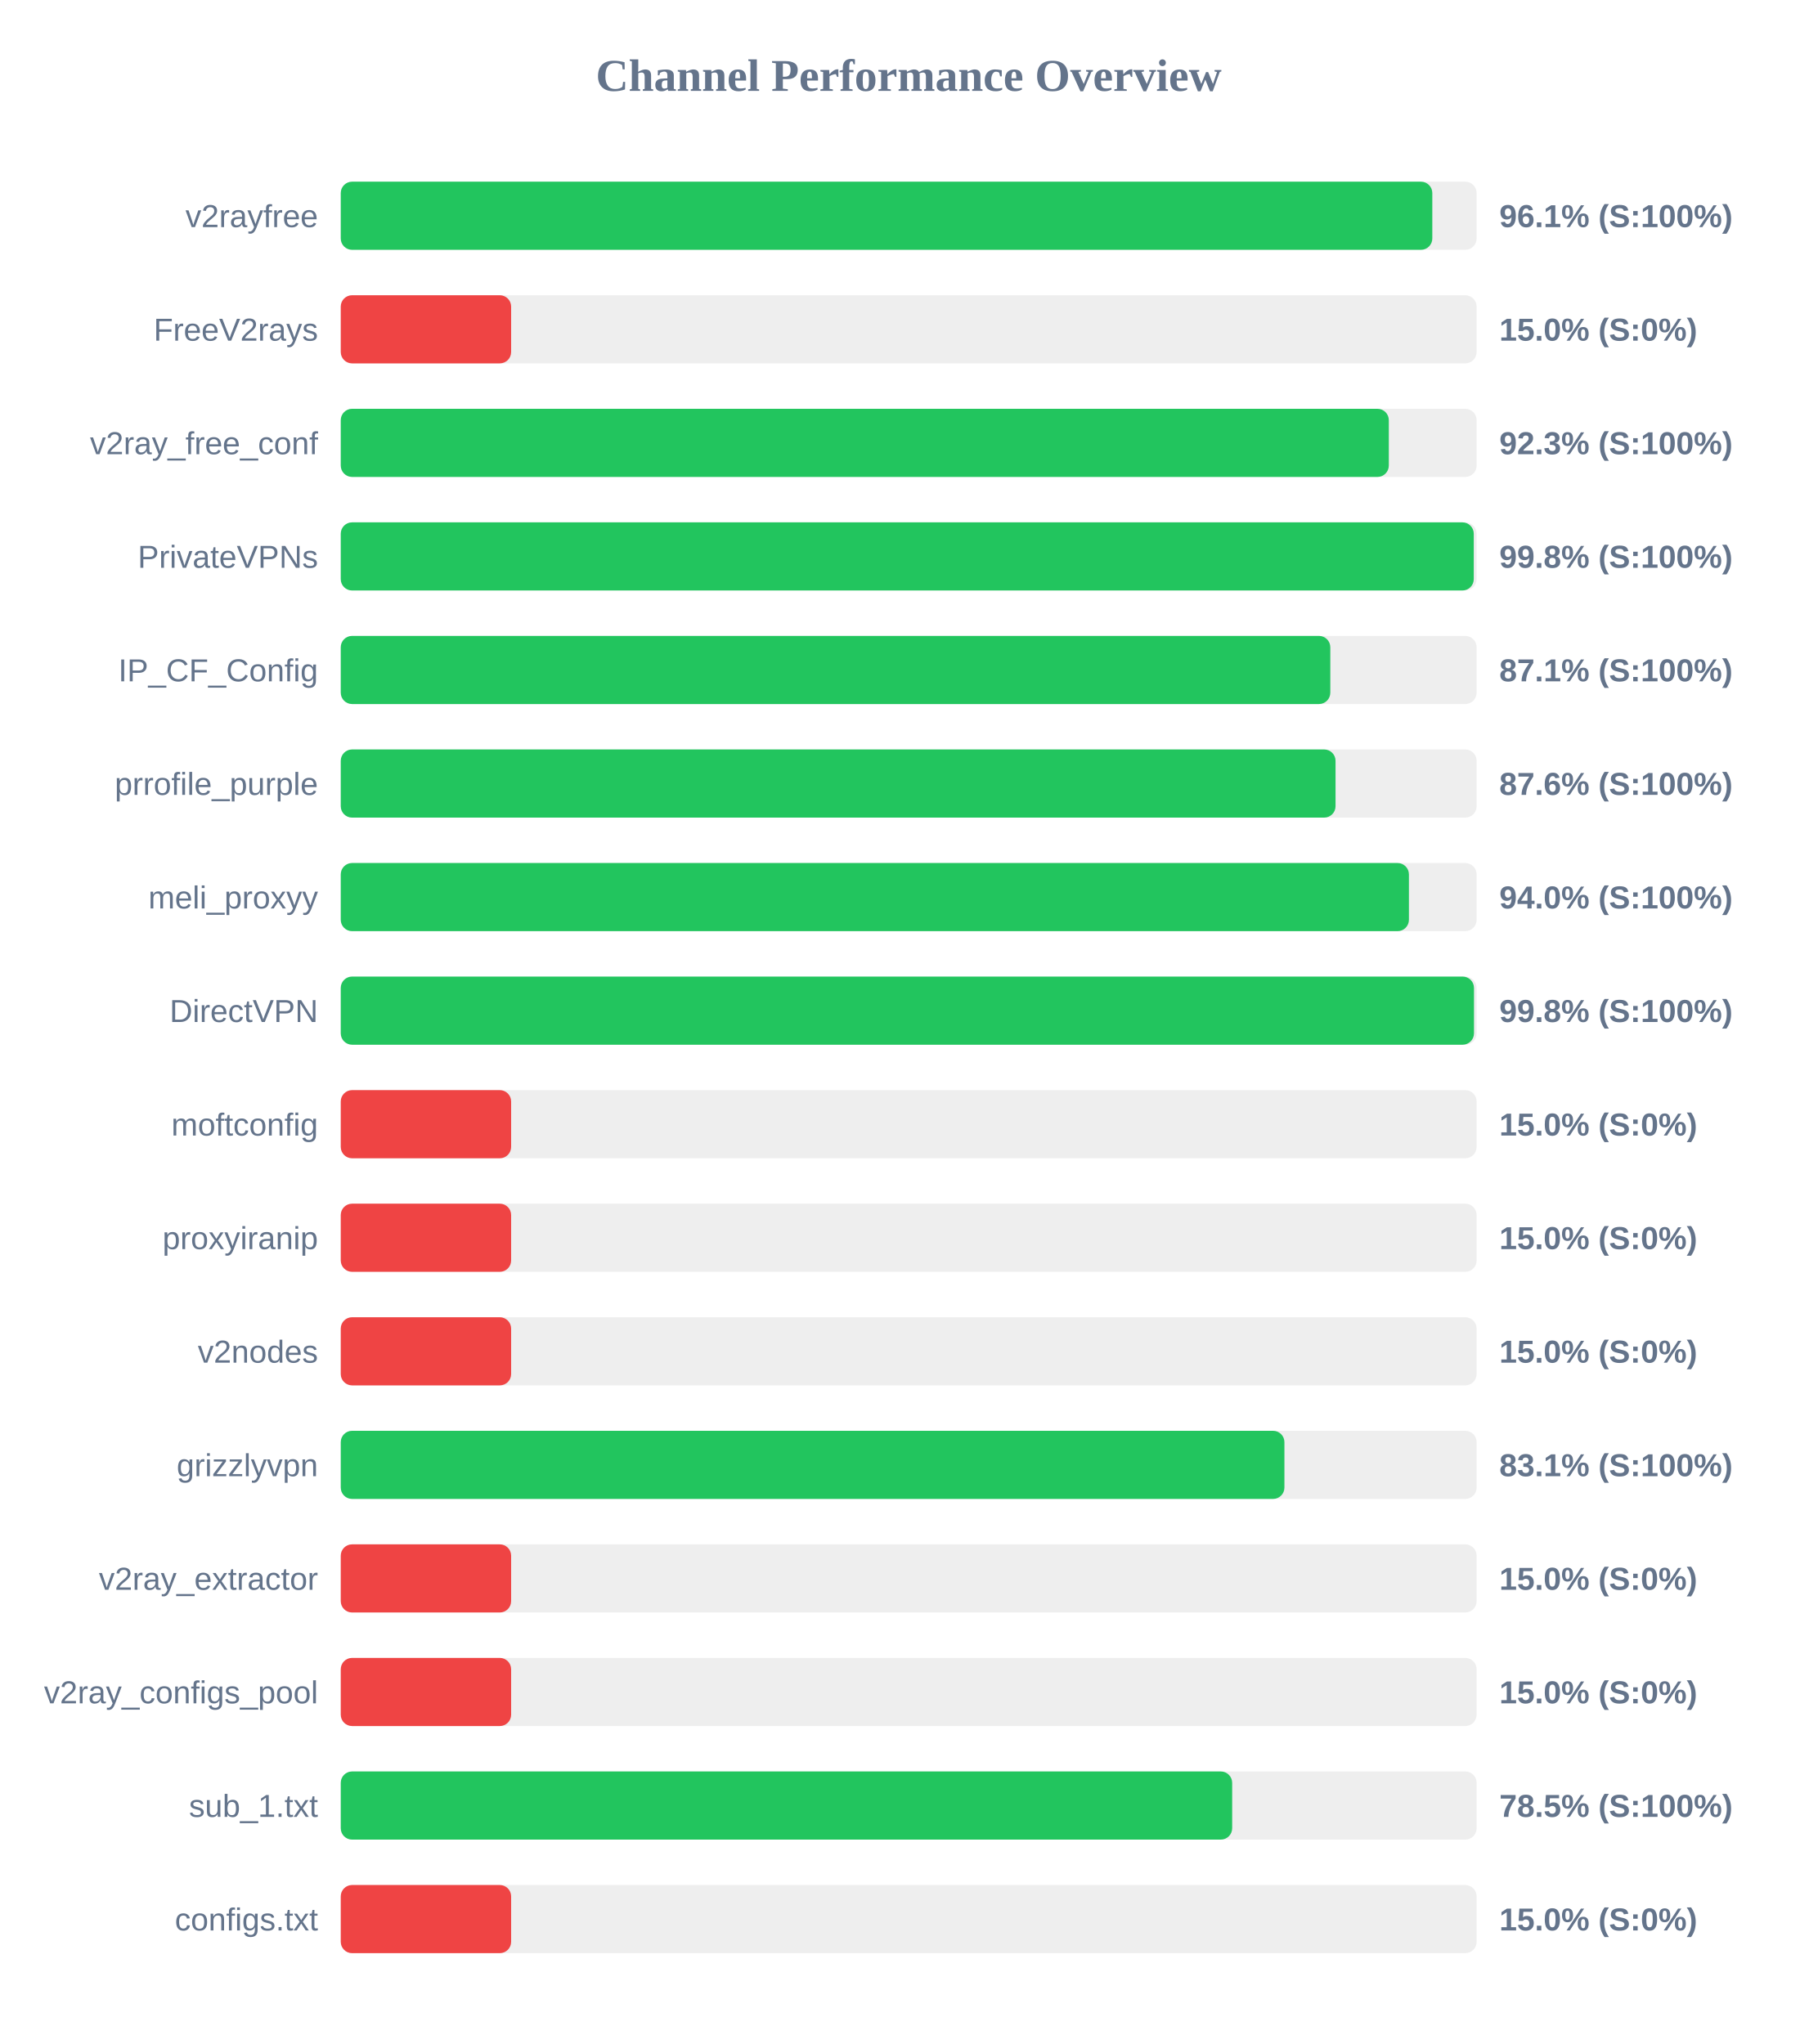
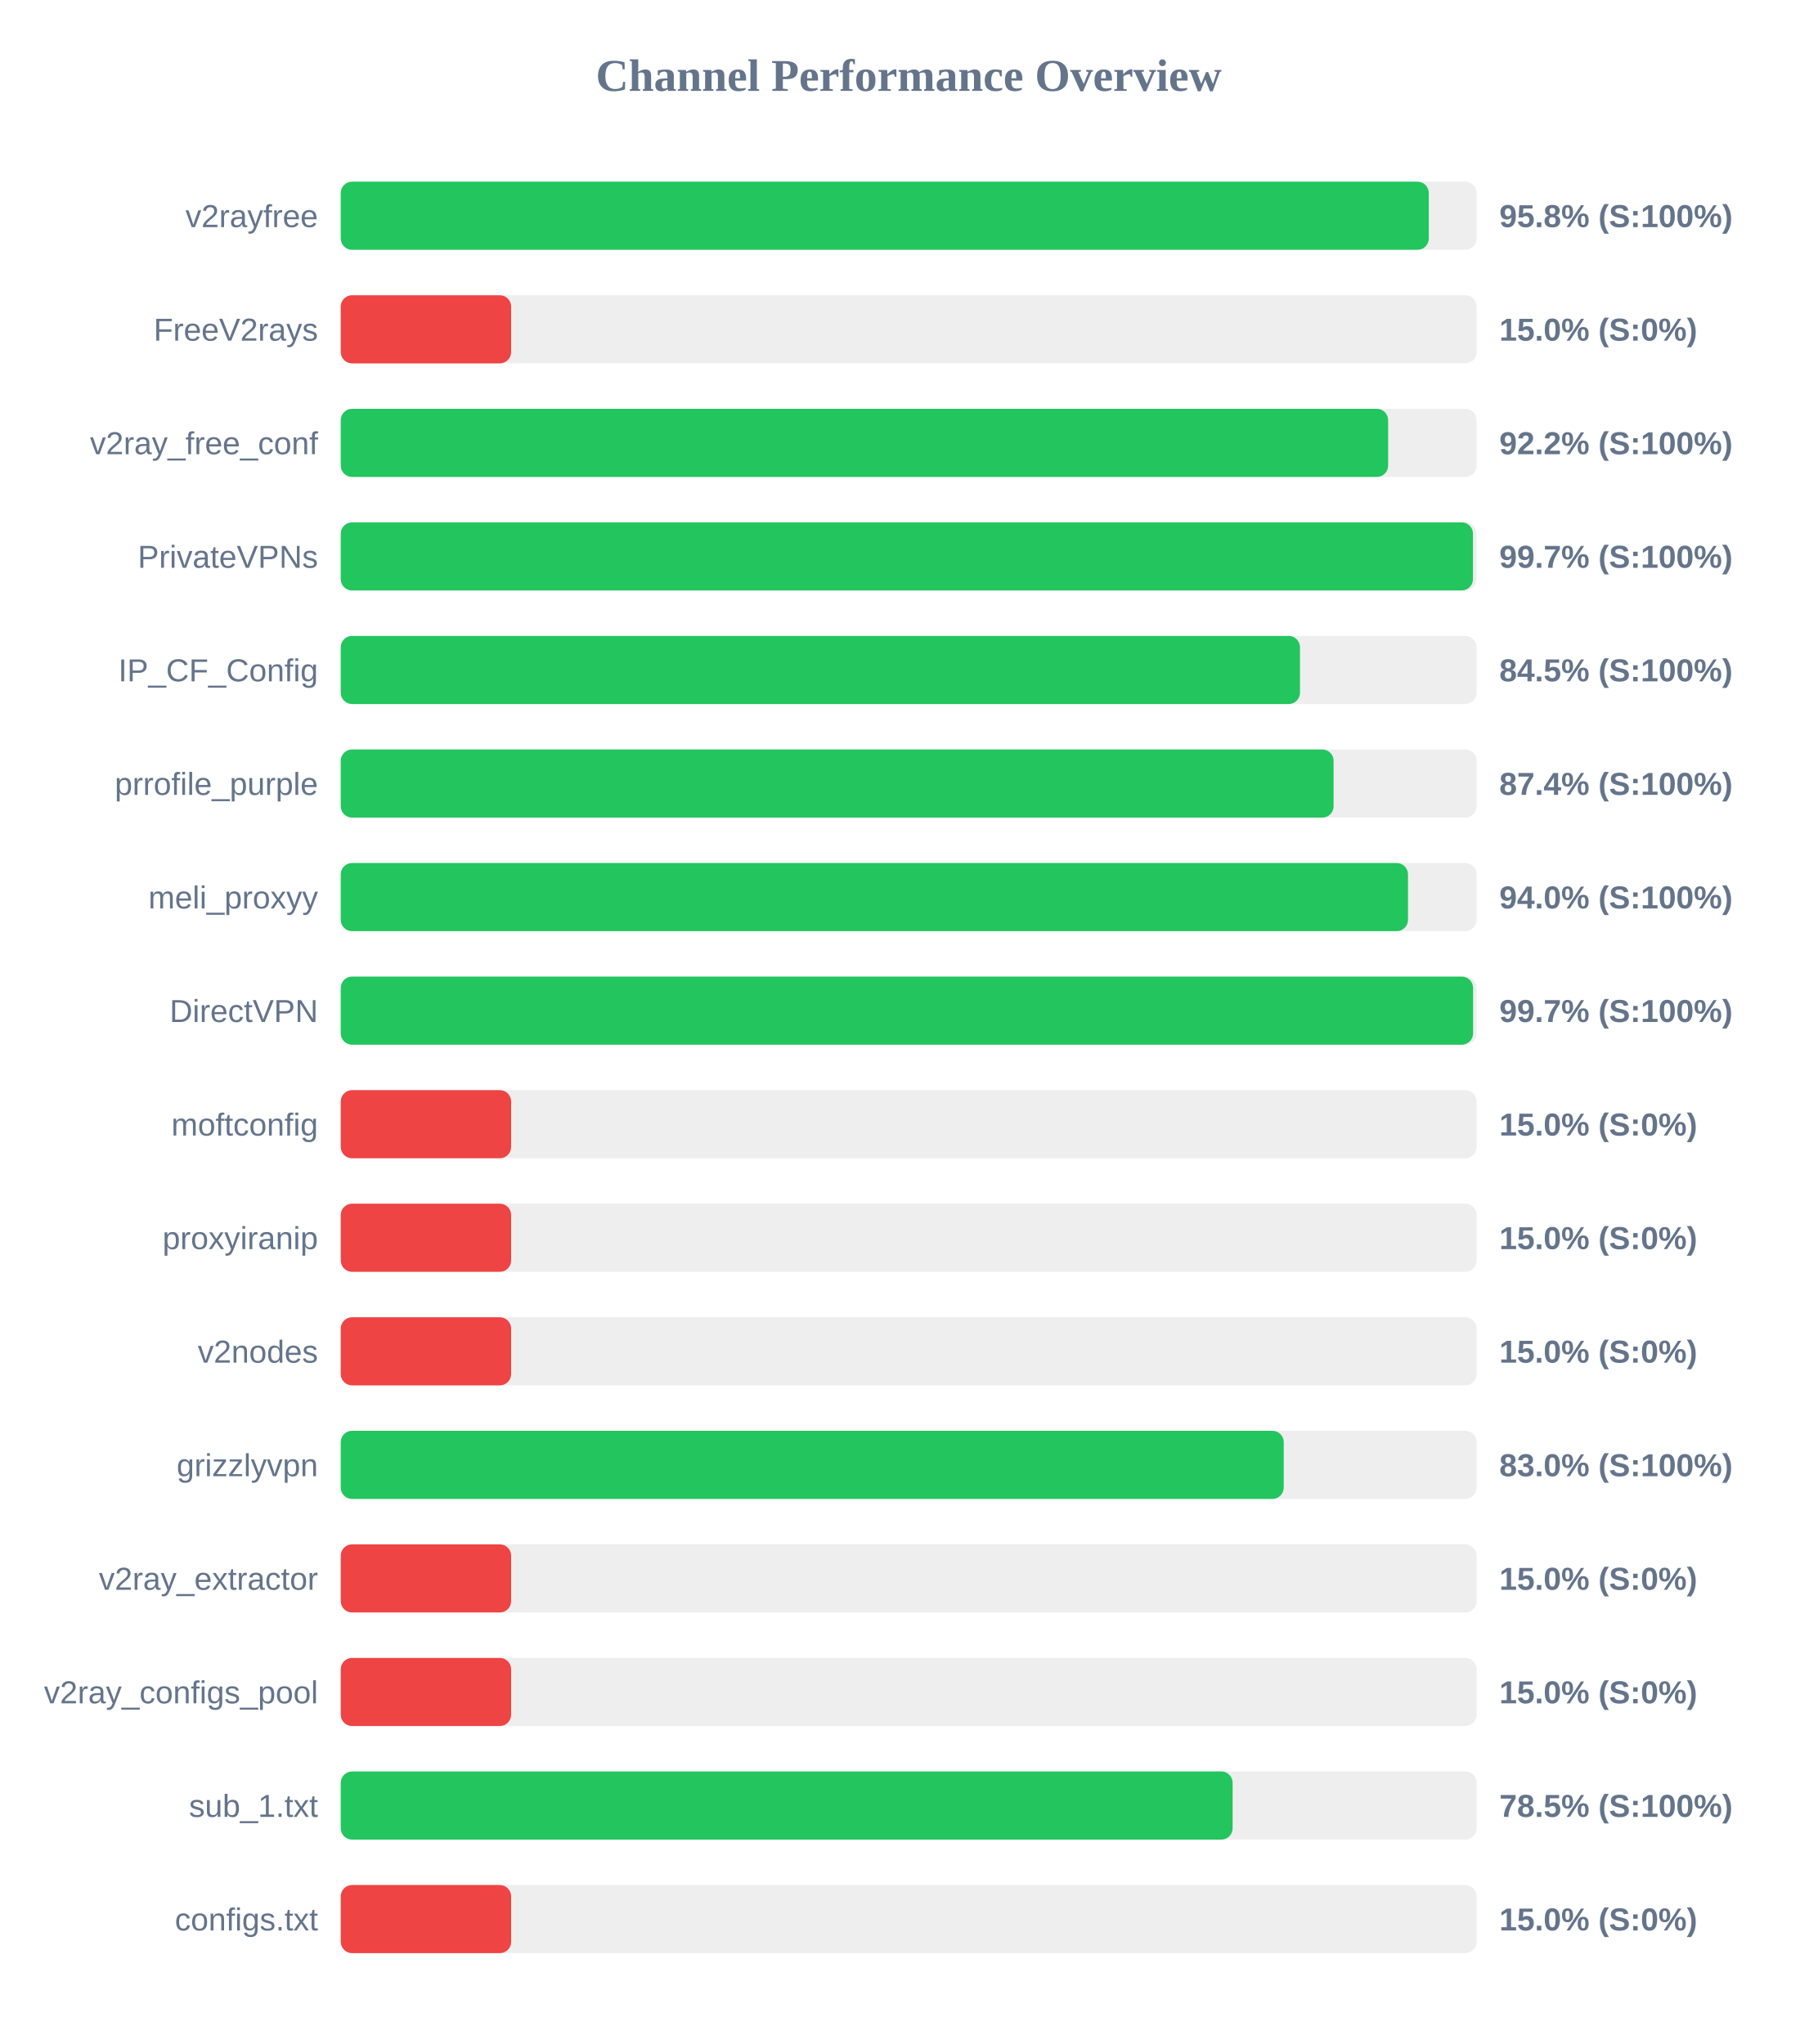
<svg xmlns="http://www.w3.org/2000/svg" width="800" height="900" version="1.1">
  <style>
        .row { font: 14px Arial; fill: #64748b; }
        .score { font: bold 14px Arial; fill: #64748b; }
    </style>
  <text x="400" y="40" text-anchor="middle" font-size="20px" font-weight="bold" fill="#64748b">Channel Performance Overview</text>
  <rect x="150" y="80" width="500" height="30" fill="#eee" rx="5" />
-   <rect x="150" y="80" width="480.5" height="30" fill="#22c55e" rx="5" />
+   <rect x="150" y="80" width="478.95" height="30" fill="#22c55e" rx="5" />
  <text x="140" y="100" text-anchor="end" class="row">v2rayfree</text>
-   <text x="660" y="100" text-anchor="start" class="score">96.1% (S:100%)</text>
+   <text x="660" y="100" text-anchor="start" class="score">95.8% (S:100%)</text>
  <rect x="150" y="130" width="500" height="30" fill="#eee" rx="5" />
  <rect x="150" y="130" width="75.0" height="30" fill="#ef4444" rx="5" />
  <text x="140" y="150" text-anchor="end" class="row">FreeV2rays</text>
  <text x="660" y="150" text-anchor="start" class="score">15.0% (S:0%)</text>
  <rect x="150" y="180" width="500" height="30" fill="#eee" rx="5" />
-   <rect x="150" y="180" width="461.35" height="30" fill="#22c55e" rx="5" />
+   <rect x="150" y="180" width="461.05" height="30" fill="#22c55e" rx="5" />
  <text x="140" y="200" text-anchor="end" class="row">v2ray_free_conf</text>
-   <text x="660" y="200" text-anchor="start" class="score">92.3% (S:100%)</text>
+   <text x="660" y="200" text-anchor="start" class="score">92.2% (S:100%)</text>
  <rect x="150" y="230" width="500" height="30" fill="#eee" rx="5" />
-   <rect x="150" y="230" width="498.75" height="30" fill="#22c55e" rx="5" />
+   <rect x="150" y="230" width="498.4" height="30" fill="#22c55e" rx="5" />
  <text x="140" y="250" text-anchor="end" class="row">PrivateVPNs</text>
-   <text x="660" y="250" text-anchor="start" class="score">99.8% (S:100%)</text>
+   <text x="660" y="250" text-anchor="start" class="score">99.7% (S:100%)</text>
  <rect x="150" y="280" width="500" height="30" fill="#eee" rx="5" />
-   <rect x="150" y="280" width="435.6" height="30" fill="#22c55e" rx="5" />
+   <rect x="150" y="280" width="422.25" height="30" fill="#22c55e" rx="5" />
  <text x="140" y="300" text-anchor="end" class="row">IP_CF_Config</text>
-   <text x="660" y="300" text-anchor="start" class="score">87.1% (S:100%)</text>
+   <text x="660" y="300" text-anchor="start" class="score">84.5% (S:100%)</text>
  <rect x="150" y="330" width="500" height="30" fill="#eee" rx="5" />
-   <rect x="150" y="330" width="437.9" height="30" fill="#22c55e" rx="5" />
+   <rect x="150" y="330" width="437.05" height="30" fill="#22c55e" rx="5" />
  <text x="140" y="350" text-anchor="end" class="row">prrofile_purple</text>
-   <text x="660" y="350" text-anchor="start" class="score">87.6% (S:100%)</text>
+   <text x="660" y="350" text-anchor="start" class="score">87.4% (S:100%)</text>
  <rect x="150" y="380" width="500" height="30" fill="#eee" rx="5" />
-   <rect x="150" y="380" width="470.2" height="30" fill="#22c55e" rx="5" />
+   <rect x="150" y="380" width="469.8" height="30" fill="#22c55e" rx="5" />
  <text x="140" y="400" text-anchor="end" class="row">meli_proxyy</text>
  <text x="660" y="400" text-anchor="start" class="score">94.0% (S:100%)</text>
  <rect x="150" y="430" width="500" height="30" fill="#eee" rx="5" />
-   <rect x="150" y="430" width="498.85" height="30" fill="#22c55e" rx="5" />
+   <rect x="150" y="430" width="498.45" height="30" fill="#22c55e" rx="5" />
  <text x="140" y="450" text-anchor="end" class="row">DirectVPN</text>
-   <text x="660" y="450" text-anchor="start" class="score">99.8% (S:100%)</text>
+   <text x="660" y="450" text-anchor="start" class="score">99.7% (S:100%)</text>
  <rect x="150" y="480" width="500" height="30" fill="#eee" rx="5" />
  <rect x="150" y="480" width="75.0" height="30" fill="#ef4444" rx="5" />
  <text x="140" y="500" text-anchor="end" class="row">moftconfig</text>
  <text x="660" y="500" text-anchor="start" class="score">15.0% (S:0%)</text>
  <rect x="150" y="530" width="500" height="30" fill="#eee" rx="5" />
  <rect x="150" y="530" width="75.0" height="30" fill="#ef4444" rx="5" />
  <text x="140" y="550" text-anchor="end" class="row">proxyiranip</text>
  <text x="660" y="550" text-anchor="start" class="score">15.0% (S:0%)</text>
  <rect x="150" y="580" width="500" height="30" fill="#eee" rx="5" />
  <rect x="150" y="580" width="75.0" height="30" fill="#ef4444" rx="5" />
  <text x="140" y="600" text-anchor="end" class="row">v2nodes</text>
  <text x="660" y="600" text-anchor="start" class="score">15.0% (S:0%)</text>
  <rect x="150" y="630" width="500" height="30" fill="#eee" rx="5" />
-   <rect x="150" y="630" width="415.4" height="30" fill="#22c55e" rx="5" />
+   <rect x="150" y="630" width="415.1" height="30" fill="#22c55e" rx="5" />
  <text x="140" y="650" text-anchor="end" class="row">grizzlyvpn</text>
-   <text x="660" y="650" text-anchor="start" class="score">83.1% (S:100%)</text>
+   <text x="660" y="650" text-anchor="start" class="score">83.0% (S:100%)</text>
  <rect x="150" y="680" width="500" height="30" fill="#eee" rx="5" />
  <rect x="150" y="680" width="75.0" height="30" fill="#ef4444" rx="5" />
  <text x="140" y="700" text-anchor="end" class="row">v2ray_extractor</text>
  <text x="660" y="700" text-anchor="start" class="score">15.0% (S:0%)</text>
  <rect x="150" y="730" width="500" height="30" fill="#eee" rx="5" />
  <rect x="150" y="730" width="75.0" height="30" fill="#ef4444" rx="5" />
  <text x="140" y="750" text-anchor="end" class="row">v2ray_configs_pool</text>
  <text x="660" y="750" text-anchor="start" class="score">15.0% (S:0%)</text>
  <rect x="150" y="780" width="500" height="30" fill="#eee" rx="5" />
-   <rect x="150" y="780" width="392.4" height="30" fill="#22c55e" rx="5" />
+   <rect x="150" y="780" width="392.6" height="30" fill="#22c55e" rx="5" />
  <text x="140" y="800" text-anchor="end" class="row">sub_1.txt</text>
  <text x="660" y="800" text-anchor="start" class="score">78.5% (S:100%)</text>
  <rect x="150" y="830" width="500" height="30" fill="#eee" rx="5" />
  <rect x="150" y="830" width="75.0" height="30" fill="#ef4444" rx="5" />
  <text x="140" y="850" text-anchor="end" class="row">configs.txt</text>
  <text x="660" y="850" text-anchor="start" class="score">15.0% (S:0%)</text>
</svg>
